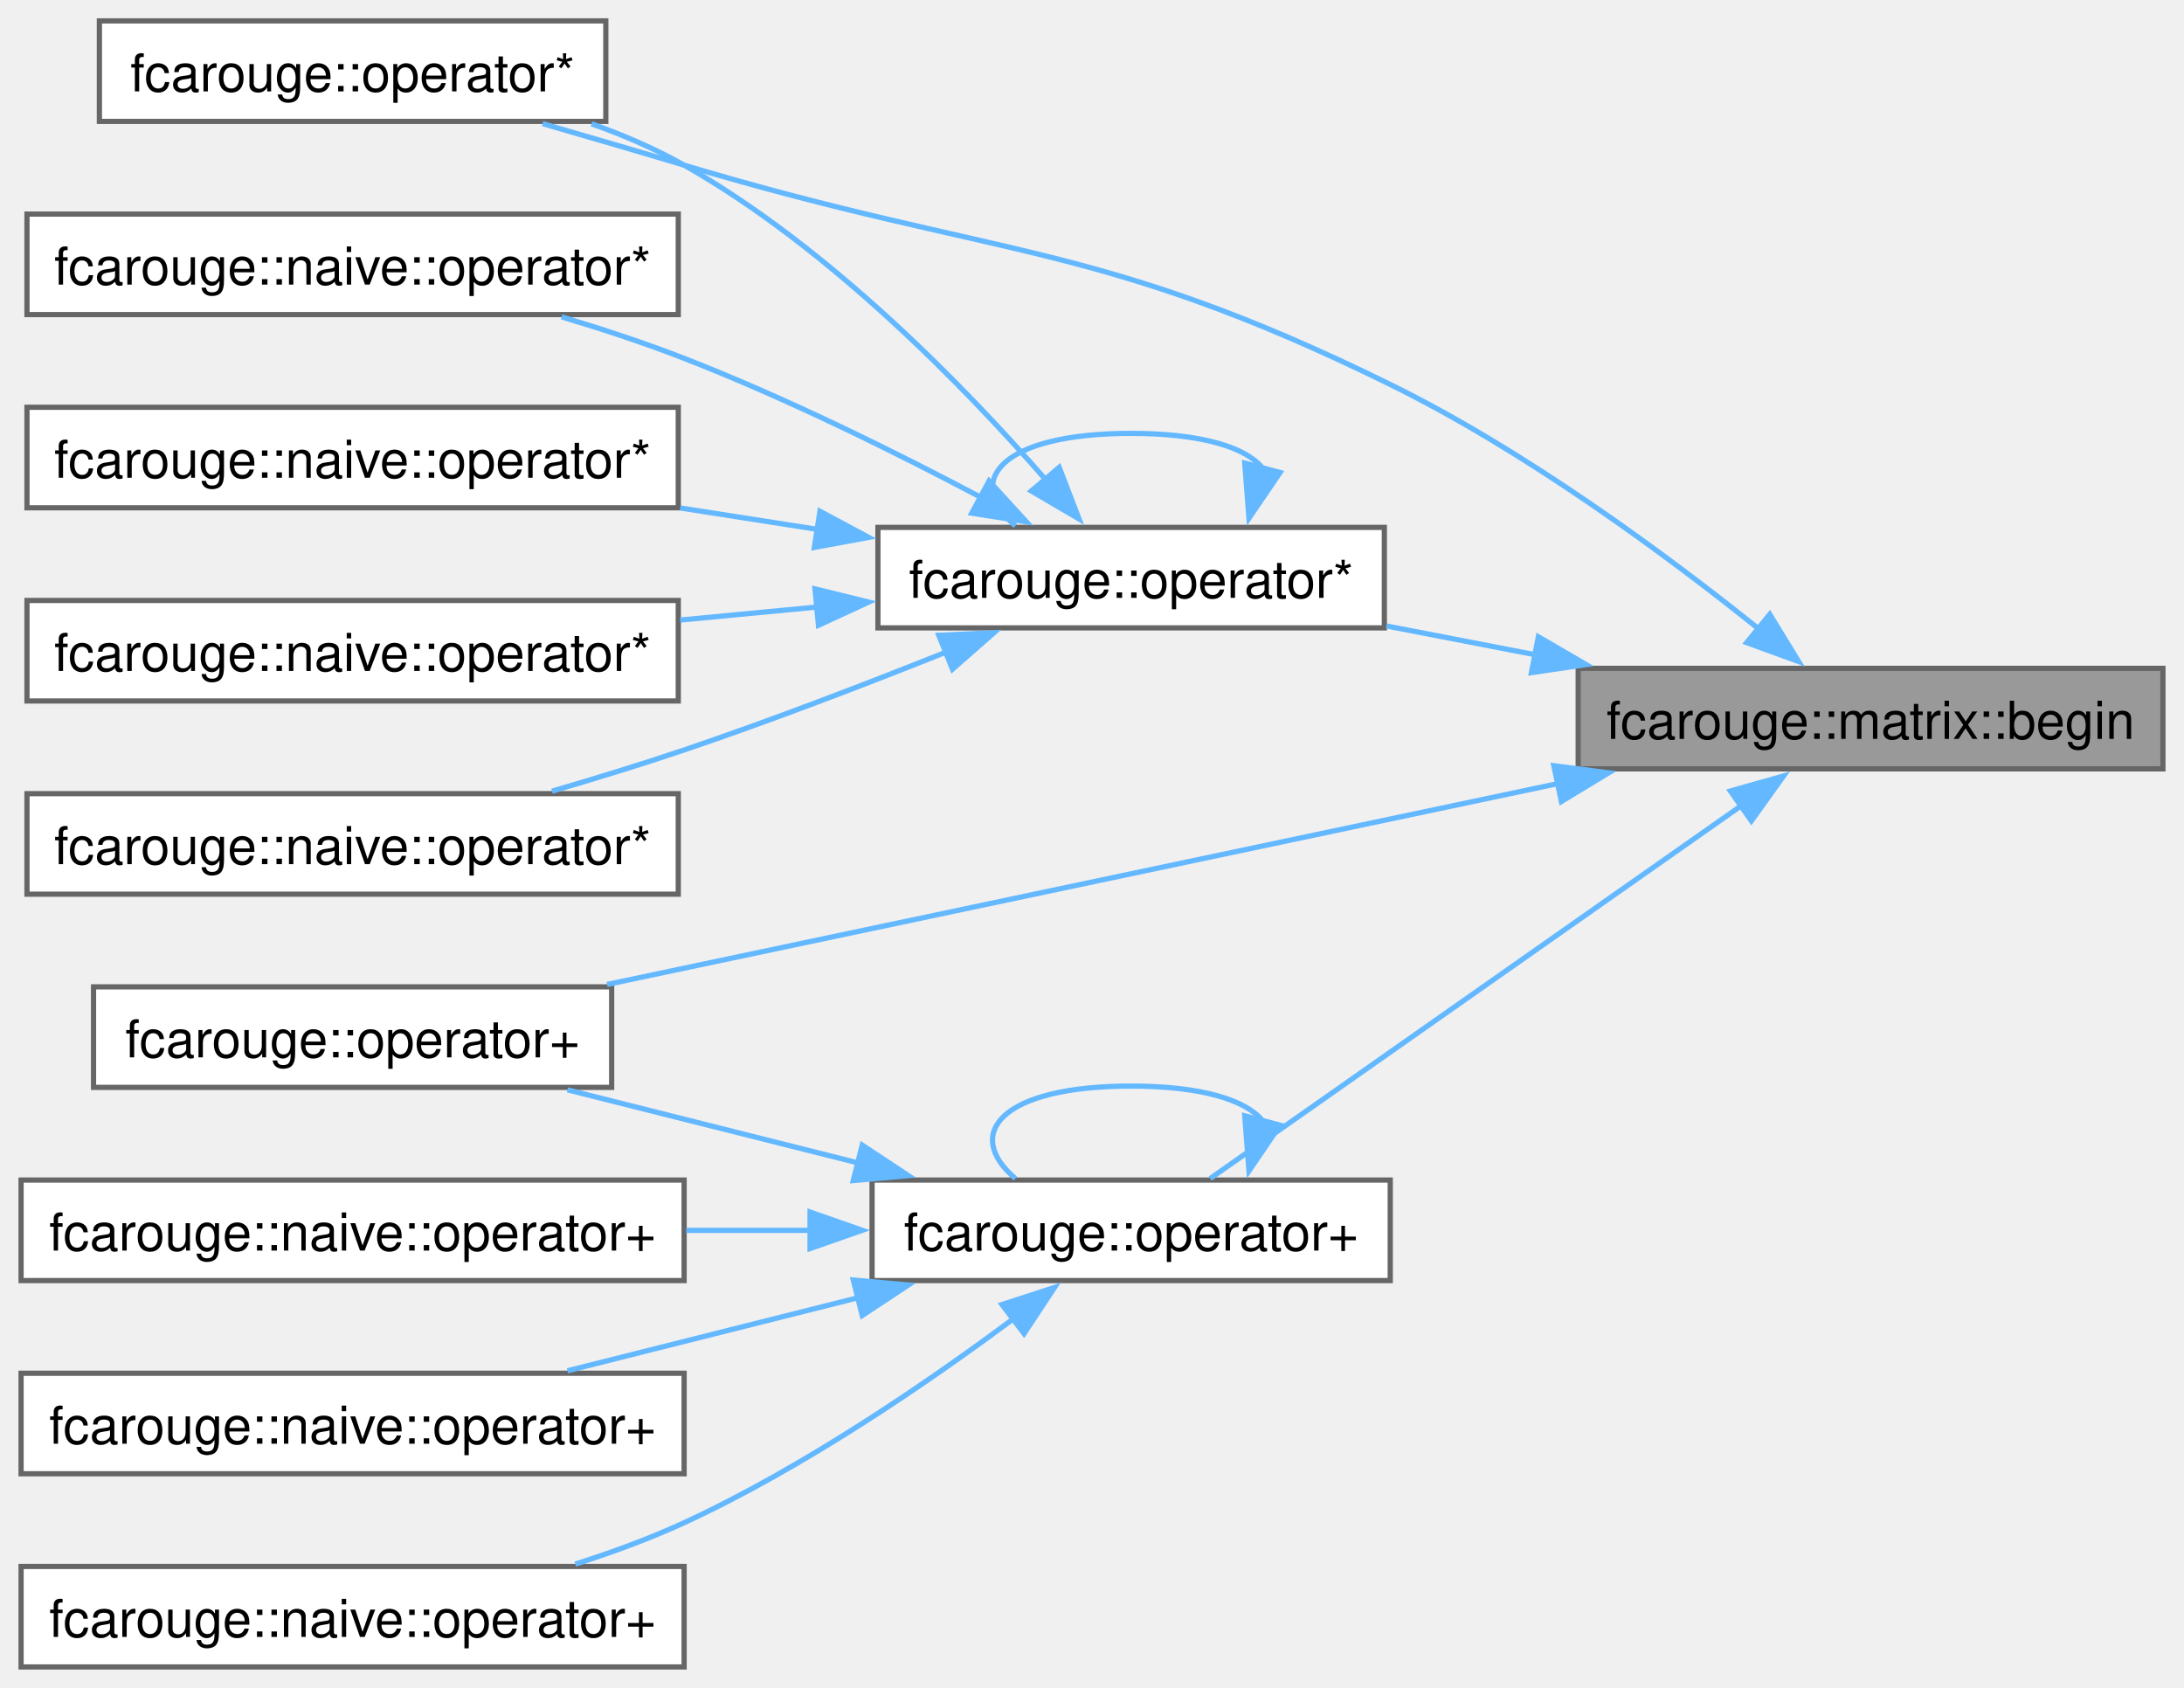
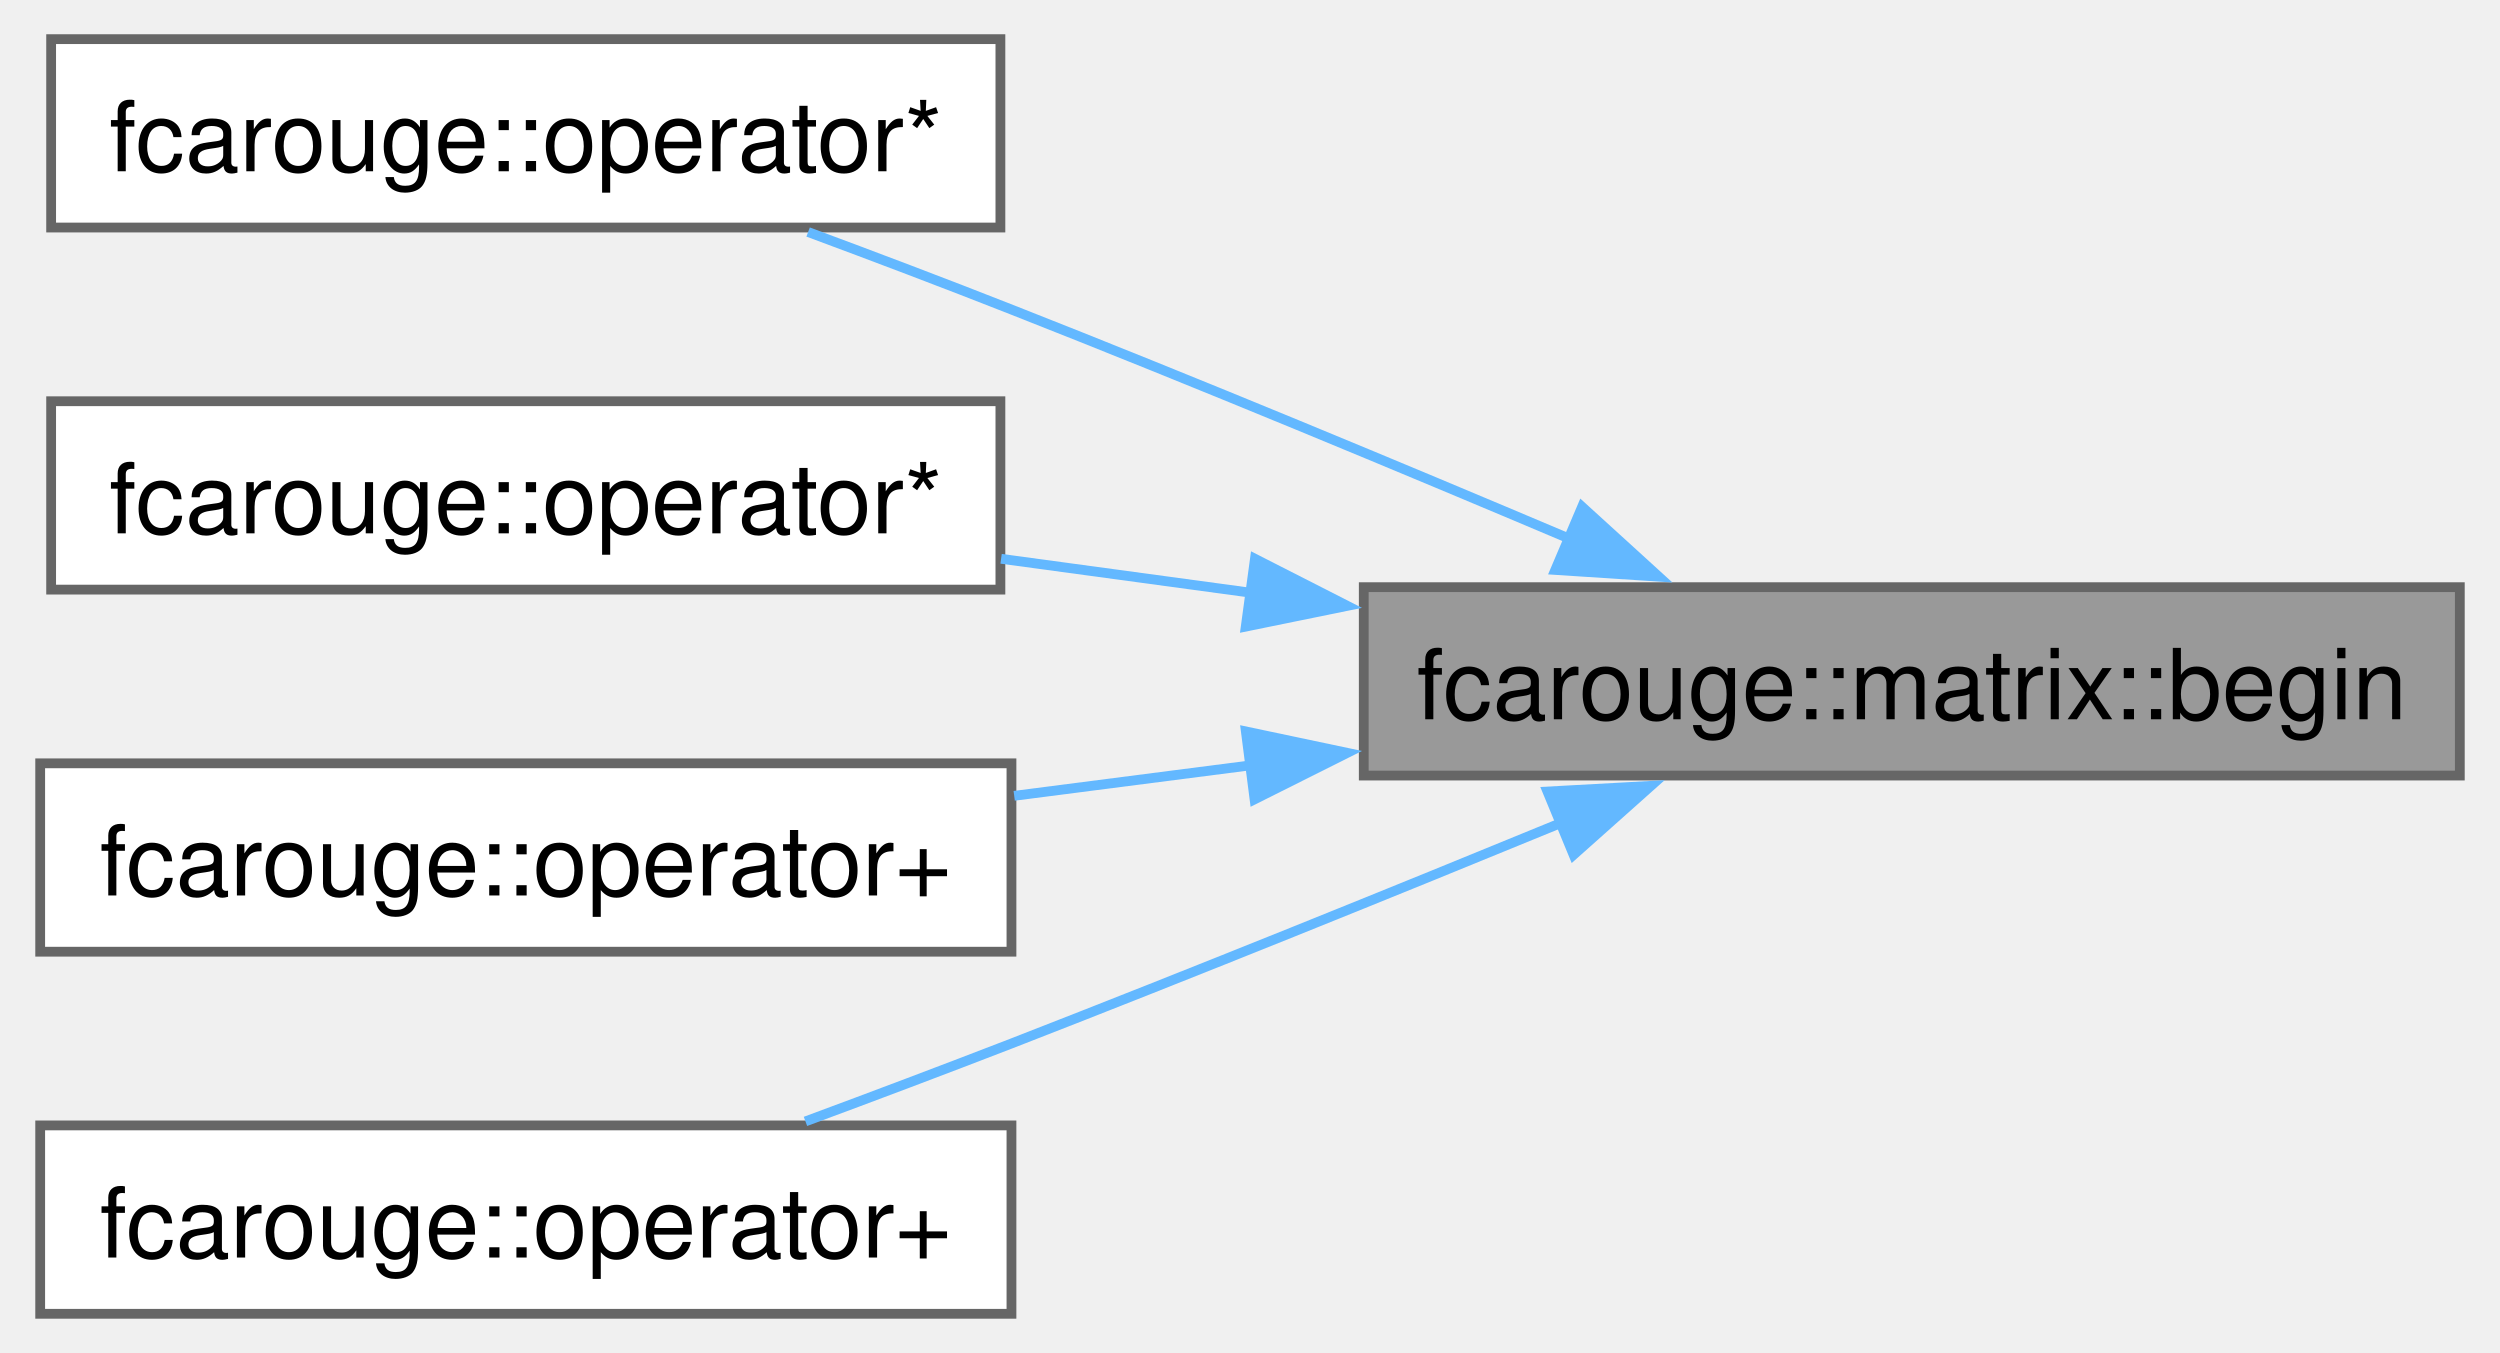
- <svg xmlns="http://www.w3.org/2000/svg" xmlns:xlink="http://www.w3.org/1999/xlink" width="418pt" height="323pt" viewBox="0.00 0.00 418.25 323.25">
-   <g id="graph0" class="graph" transform="scale(1 1) rotate(0) translate(4 319.25)">
+ <svg xmlns="http://www.w3.org/2000/svg" xmlns:xlink="http://www.w3.org/1999/xlink" width="255pt" height="138pt" viewBox="0.00 0.00 255.25 138.25">
+   <g id="graph0" class="graph" transform="scale(1 1) rotate(0) translate(4 134.25)">
    <g id="Node000001" class="node">
      <g id="a_Node000001">
        <a xlink:title=" ">
-           <polygon fill="#999999" stroke="#666666" points="410.25,-191.25 298.25,-191.25 298.25,-172 410.25,-172 410.25,-191.25" />
-           <text text-anchor="middle" x="354.25" y="-177.75" font-family="Helvetica,sans-Serif" font-size="10.00">fcarouge::matrix::begin</text>
+           <polygon fill="#999999" stroke="#666666" points="247.25,-74.25 135.25,-74.25 135.25,-55 247.25,-55 247.25,-74.25" />
+           <text text-anchor="middle" x="191.25" y="-60.75" font-family="Helvetica,sans-Serif" font-size="10.00">fcarouge::matrix::begin</text>
        </a>
      </g>
    </g>
    <g id="Node000002" class="node">
      <g id="a_Node000002">
        <a xlink:href="namespacefcarouge.xhtml#a0647c4efb9c02b9ea365aacec50e4ae0" target="_top" xlink:title=" ">
-           <polygon fill="white" stroke="#666666" points="112,-315.25 15,-315.25 15,-296 112,-296 112,-315.25" />
-           <text text-anchor="middle" x="63.5" y="-301.75" font-family="Helvetica,sans-Serif" font-size="10.00">fcarouge::operator*</text>
+           <polygon fill="white" stroke="#666666" points="98.12,-130.25 1.12,-130.25 1.12,-111 98.12,-111 98.12,-130.25" />
+           <text text-anchor="middle" x="49.62" y="-116.75" font-family="Helvetica,sans-Serif" font-size="10.00">fcarouge::operator*</text>
        </a>
      </g>
    </g>
    <g id="edge1_Node000001_Node000002" class="edge">
      <g id="a_edge1_Node000001_Node000002">
        <a xlink:title=" ">
-           <path fill="none" stroke="#63b8ff" d="M332.8,-198.83C315.09,-213.02 288.28,-232.82 262.25,-245.62 205.77,-273.4 187.3,-269.58 127,-287.62 118.24,-290.25 108.76,-293.01 99.9,-295.57" />
-           <polygon fill="#63b8ff" stroke="#63b8ff" points="334.94,-201.6 340.47,-192.56 330.52,-196.18 334.94,-201.6" />
+           <path fill="none" stroke="#63b8ff" d="M156.22,-79.22C139.18,-86.43 118.2,-95.17 99.25,-102.62 92.55,-105.26 85.29,-108.01 78.47,-110.54" />
+           <polygon fill="#63b8ff" stroke="#63b8ff" points="157.56,-82.46 165.4,-75.32 154.82,-76.01 157.56,-82.46" />
        </a>
      </g>
    </g>
    <g id="Node000003" class="node">
      <g id="a_Node000003">
        <a xlink:href="namespacefcarouge.xhtml#a5f46009dfa013275132875c5be3ab85c" target="_top" xlink:title=" ">
-           <polygon fill="white" stroke="#666666" points="261.12,-218.25 164.12,-218.25 164.12,-199 261.12,-199 261.12,-218.25" />
-           <text text-anchor="middle" x="212.62" y="-204.75" font-family="Helvetica,sans-Serif" font-size="10.00">fcarouge::operator*</text>
+           <polygon fill="white" stroke="#666666" points="98.12,-93.25 1.12,-93.25 1.12,-74 98.12,-74 98.12,-93.25" />
+           <text text-anchor="middle" x="49.62" y="-79.75" font-family="Helvetica,sans-Serif" font-size="10.00">fcarouge::operator*</text>
        </a>
      </g>
    </g>
    <g id="edge2_Node000001_Node000003" class="edge">
      <g id="a_edge2_Node000001_Node000003">
        <a xlink:title=" ">
-           <path fill="none" stroke="#63b8ff" d="M290.1,-193.84C280.49,-195.69 270.72,-197.59 261.51,-199.37" />
-           <polygon fill="#63b8ff" stroke="#63b8ff" points="290.62,-197.3 299.77,-191.97 289.29,-190.43 290.62,-197.3" />
-         </a>
-       </g>
-     </g>
-     <g id="Node000008" class="node">
-       <g id="a_Node000008">
-         <a xlink:href="namespacefcarouge.xhtml#a37839500158d123b7bdc6824a025f0bc" target="_top" xlink:title=" ">
-           <polygon fill="white" stroke="#666666" points="113.12,-130.25 13.88,-130.25 13.88,-111 113.12,-111 113.12,-130.25" />
-           <text text-anchor="middle" x="63.5" y="-116.75" font-family="Helvetica,sans-Serif" font-size="10.00">fcarouge::operator+</text>
-         </a>
-       </g>
-     </g>
-     <g id="edge9_Node000001_Node000008" class="edge">
-       <g id="a_edge9_Node000001_Node000008">
-         <a xlink:title=" ">
-           <path fill="none" stroke="#63b8ff" d="M294.5,-169.21C240.75,-157.86 162.23,-141.27 112.25,-130.71" />
-           <polygon fill="#63b8ff" stroke="#63b8ff" points="293.58,-172.6 304.09,-171.24 295.03,-165.75 293.58,-172.6" />
-         </a>
-       </g>
-     </g>
-     <g id="Node000009" class="node">
-       <g id="a_Node000009">
-         <a xlink:href="namespacefcarouge.xhtml#a214880fe1dfe8701212c14c9ece44013" target="_top" xlink:title=" ">
-           <polygon fill="white" stroke="#666666" points="262.25,-93.25 163,-93.25 163,-74 262.25,-74 262.25,-93.25" />
-           <text text-anchor="middle" x="212.62" y="-79.75" font-family="Helvetica,sans-Serif" font-size="10.00">fcarouge::operator+</text>
-         </a>
-       </g>
-     </g>
-     <g id="edge10_Node000001_Node000009" class="edge">
-       <g id="a_edge10_Node000001_Node000009">
-         <a xlink:title=" ">
-           <path fill="none" stroke="#63b8ff" d="M329.76,-165.14C300.58,-144.65 251.72,-110.36 227.76,-93.54" />
-           <polygon fill="#63b8ff" stroke="#63b8ff" points="327.4,-167.76 337.59,-170.64 331.42,-162.03 327.4,-167.76" />
-         </a>
-       </g>
-     </g>
-     <g id="edge7_Node000003_Node000002" class="edge">
-       <g id="a_edge7_Node000003_Node000002">
-         <a xlink:title=" ">
-           <path fill="none" stroke="#63b8ff" d="M196.43,-227.19C180.79,-245.13 154.84,-271.84 127,-287.62 121.5,-290.74 115.41,-293.36 109.26,-295.54" />
-           <polygon fill="#63b8ff" stroke="#63b8ff" points="198.84,-229.75 202.64,-219.86 193.5,-225.22 198.84,-229.75" />
-         </a>
-       </g>
-     </g>
-     <g id="edge8_Node000003_Node000003" class="edge">
-       <g id="a_edge8_Node000003_Node000003">
-         <a xlink:title=" ">
-           <path fill="none" stroke="#63b8ff" d="M237.76,-229.65C234.62,-233.53 226.24,-236.25 212.62,-236.25 187.73,-236.25 180.34,-227.15 190.45,-218.54" />
-           <polygon fill="#63b8ff" stroke="#63b8ff" points="241.15,-228.76 235.19,-220 234.38,-230.56 241.15,-228.76" />
+           <path fill="none" stroke="#63b8ff" d="M123.79,-73.67C115.15,-74.84 106.44,-76.03 98.19,-77.15" />
+           <polygon fill="#63b8ff" stroke="#63b8ff" points="124.13,-77.15 133.57,-72.34 123.19,-70.22 124.13,-77.15" />
        </a>
      </g>
    </g>
    <g id="Node000004" class="node">
      <g id="a_Node000004">
-         <a xlink:href="namespacefcarouge_1_1naive.xhtml#a115d99c67c06a512a5f8edf90b79fc51" target="_top" xlink:title=" ">
-           <polygon fill="white" stroke="#666666" points="125.88,-278.25 1.13,-278.25 1.13,-259 125.88,-259 125.88,-278.25" />
-           <text text-anchor="middle" x="63.5" y="-264.75" font-family="Helvetica,sans-Serif" font-size="10.00">fcarouge::naive::operator*</text>
+         <a xlink:href="namespacefcarouge.xhtml#a37839500158d123b7bdc6824a025f0bc" target="_top" xlink:title=" ">
+           <polygon fill="white" stroke="#666666" points="99.25,-56.25 0,-56.25 0,-37 99.25,-37 99.25,-56.25" />
+           <text text-anchor="middle" x="49.62" y="-42.75" font-family="Helvetica,sans-Serif" font-size="10.00">fcarouge::operator+</text>
        </a>
      </g>
    </g>
-     <g id="edge3_Node000003_Node000004" class="edge">
-       <g id="a_edge3_Node000003_Node000004">
+     <g id="edge3_Node000001_Node000004" class="edge">
+       <g id="a_edge3_Node000001_Node000004">
        <a xlink:title=" ">
-           <path fill="none" stroke="#63b8ff" d="M183.98,-223.93C167.72,-232.53 146.56,-243.02 127,-250.62 119.53,-253.53 111.39,-256.21 103.54,-258.56" />
-           <polygon fill="#63b8ff" stroke="#63b8ff" points="185.41,-227.13 192.56,-219.32 182.09,-220.97 185.41,-227.13" />
+           <path fill="none" stroke="#63b8ff" d="M123.65,-56.04C115.52,-54.99 107.33,-53.94 99.53,-52.93" />
+           <polygon fill="#63b8ff" stroke="#63b8ff" points="123.2,-59.51 133.57,-57.32 124.09,-52.57 123.2,-59.51" />
        </a>
      </g>
    </g>
    <g id="Node000005" class="node">
      <g id="a_Node000005">
-         <a xlink:href="namespacefcarouge_1_1naive.xhtml#ac46650cefff4c16c6fa4774e39333281" target="_top" xlink:title=" ">
-           <polygon fill="white" stroke="#666666" points="125.88,-241.25 1.13,-241.25 1.13,-222 125.88,-222 125.88,-241.25" />
-           <text text-anchor="middle" x="63.5" y="-227.75" font-family="Helvetica,sans-Serif" font-size="10.00">fcarouge::naive::operator*</text>
+         <a xlink:href="namespacefcarouge.xhtml#a214880fe1dfe8701212c14c9ece44013" target="_top" xlink:title=" ">
+           <polygon fill="white" stroke="#666666" points="99.25,-19.25 0,-19.25 0,0 99.25,0 99.25,-19.25" />
+           <text text-anchor="middle" x="49.62" y="-5.75" font-family="Helvetica,sans-Serif" font-size="10.00">fcarouge::operator+</text>
        </a>
      </g>
    </g>
-     <g id="edge4_Node000003_Node000005" class="edge">
-       <g id="a_edge4_Node000003_Node000005">
+     <g id="edge4_Node000001_Node000005" class="edge">
+       <g id="a_edge4_Node000001_Node000005">
        <a xlink:title=" ">
-           <path fill="none" stroke="#63b8ff" d="M152.64,-217.85C143.95,-219.2 134.98,-220.61 126.24,-221.97" />
-           <polygon fill="#63b8ff" stroke="#63b8ff" points="153.02,-221.33 162.36,-216.33 151.94,-214.41 153.02,-221.33" />
-         </a>
-       </g>
-     </g>
-     <g id="Node000006" class="node">
-       <g id="a_Node000006">
-         <a xlink:href="namespacefcarouge_1_1naive.xhtml#a5c10d2d71989bcf9c945db4675c97cc7" target="_top" xlink:title=" ">
-           <polygon fill="white" stroke="#666666" points="125.88,-204.25 1.13,-204.25 1.13,-185 125.88,-185 125.88,-204.25" />
-           <text text-anchor="middle" x="63.5" y="-190.75" font-family="Helvetica,sans-Serif" font-size="10.00">fcarouge::naive::operator*</text>
-         </a>
-       </g>
-     </g>
-     <g id="edge5_Node000003_Node000006" class="edge">
-       <g id="a_edge5_Node000003_Node000006">
-         <a xlink:title=" ">
-           <path fill="none" stroke="#63b8ff" d="M152.64,-203.01C143.95,-202.19 134.98,-201.33 126.24,-200.5" />
-           <polygon fill="#63b8ff" stroke="#63b8ff" points="152.06,-206.47 162.35,-203.94 152.73,-199.5 152.06,-206.47" />
-         </a>
-       </g>
-     </g>
-     <g id="Node000007" class="node">
-       <g id="a_Node000007">
-         <a xlink:href="namespacefcarouge_1_1naive.xhtml#afcc4087b37e143564aff2e9edb4bd6dd" target="_top" xlink:title=" ">
-           <polygon fill="white" stroke="#666666" points="125.88,-167.25 1.13,-167.25 1.13,-148 125.88,-148 125.88,-167.25" />
-           <text text-anchor="middle" x="63.5" y="-153.75" font-family="Helvetica,sans-Serif" font-size="10.00">fcarouge::naive::operator*</text>
-         </a>
-       </g>
-     </g>
-     <g id="edge6_Node000003_Node000007" class="edge">
-       <g id="a_edge6_Node000003_Node000007">
-         <a xlink:title=" ">
-           <path fill="none" stroke="#63b8ff" d="M177.24,-194.39C161.97,-188.29 143.71,-181.28 127,-175.62 118.87,-172.88 110.06,-170.17 101.69,-167.73" />
-           <polygon fill="#63b8ff" stroke="#63b8ff" points="175.78,-197.58 186.36,-198.08 178.4,-191.09 175.78,-197.58" />
-         </a>
-       </g>
-     </g>
-     <g id="edge14_Node000009_Node000008" class="edge">
-       <g id="a_edge14_Node000009_Node000008">
-         <a xlink:title=" ">
-           <path fill="none" stroke="#63b8ff" d="M160.37,-96.52C142.11,-101.11 121.84,-106.2 104.65,-110.53" />
-           <polygon fill="#63b8ff" stroke="#63b8ff" points="161.11,-99.94 169.95,-94.1 159.4,-93.15 161.11,-99.94" />
-         </a>
-       </g>
-     </g>
-     <g id="edge15_Node000009_Node000009" class="edge">
-       <g id="a_edge15_Node000009_Node000009">
-         <a xlink:title=" ">
-           <path fill="none" stroke="#63b8ff" d="M237.76,-104.65C234.62,-108.53 226.24,-111.25 212.62,-111.25 187.73,-111.25 180.34,-102.15 190.45,-93.54" />
-           <polygon fill="#63b8ff" stroke="#63b8ff" points="241.15,-103.76 235.19,-95 234.38,-105.56 241.15,-103.76" />
-         </a>
-       </g>
-     </g>
-     <g id="Node000010" class="node">
-       <g id="a_Node000010">
-         <a xlink:href="namespacefcarouge_1_1naive.xhtml#a4609e383f7ab9e61b9f11aa24f85e94f" target="_top" xlink:title=" ">
-           <polygon fill="white" stroke="#666666" points="127,-93.25 0,-93.25 0,-74 127,-74 127,-93.25" />
-           <text text-anchor="middle" x="63.5" y="-79.75" font-family="Helvetica,sans-Serif" font-size="10.00">fcarouge::naive::operator+</text>
-         </a>
-       </g>
-     </g>
-     <g id="edge11_Node000009_Node000010" class="edge">
-       <g id="a_edge11_Node000009_Node000010">
-         <a xlink:title=" ">
-           <path fill="none" stroke="#63b8ff" d="M151.29,-83.62C143.41,-83.62 135.33,-83.62 127.41,-83.62" />
-           <polygon fill="#63b8ff" stroke="#63b8ff" points="151.12,-87.13 161.12,-83.63 151.12,-80.13 151.12,-87.13" />
-         </a>
-       </g>
-     </g>
-     <g id="Node000011" class="node">
-       <g id="a_Node000011">
-         <a xlink:href="namespacefcarouge_1_1naive.xhtml#ab78ca164e4948b0fa2f060d330af59f5" target="_top" xlink:title=" ">
-           <polygon fill="white" stroke="#666666" points="127,-56.25 0,-56.25 0,-37 127,-37 127,-56.25" />
-           <text text-anchor="middle" x="63.5" y="-42.75" font-family="Helvetica,sans-Serif" font-size="10.00">fcarouge::naive::operator+</text>
-         </a>
-       </g>
-     </g>
-     <g id="edge12_Node000009_Node000011" class="edge">
-       <g id="a_edge12_Node000009_Node000011">
-         <a xlink:title=" ">
-           <path fill="none" stroke="#63b8ff" d="M160.37,-70.73C142.11,-66.14 121.84,-61.05 104.65,-56.72" />
-           <polygon fill="#63b8ff" stroke="#63b8ff" points="159.4,-74.1 169.95,-73.15 161.11,-67.31 159.4,-74.1" />
-         </a>
-       </g>
-     </g>
-     <g id="Node000012" class="node">
-       <g id="a_Node000012">
-         <a xlink:href="namespacefcarouge_1_1naive.xhtml#a3ac631bf6ae71fc51e4345388b6f9690" target="_top" xlink:title=" ">
-           <polygon fill="white" stroke="#666666" points="127,-19.25 0,-19.25 0,0 127,0 127,-19.25" />
-           <text text-anchor="middle" x="63.5" y="-5.75" font-family="Helvetica,sans-Serif" font-size="10.00">fcarouge::naive::operator+</text>
-         </a>
-       </g>
-     </g>
-     <g id="edge13_Node000009_Node000012" class="edge">
-       <g id="a_edge13_Node000009_Node000012">
-         <a xlink:title=" ">
-           <path fill="none" stroke="#63b8ff" d="M190.36,-66.9C173.86,-54.6 150,-38.24 127,-27.62 120.44,-24.6 113.25,-21.96 106.16,-19.7" />
-           <polygon fill="#63b8ff" stroke="#63b8ff" points="187.88,-69.41 197.95,-72.68 192.11,-63.84 187.88,-69.41" />
+           <path fill="none" stroke="#63b8ff" d="M155.48,-50.19C138.56,-43.24 117.9,-34.87 99.25,-27.62 92.45,-24.99 85.09,-22.21 78.2,-19.66" />
+           <polygon fill="#63b8ff" stroke="#63b8ff" points="154.02,-53.37 164.6,-53.95 156.69,-46.9 154.02,-53.37" />
        </a>
      </g>
    </g>
  </g>
</svg>
